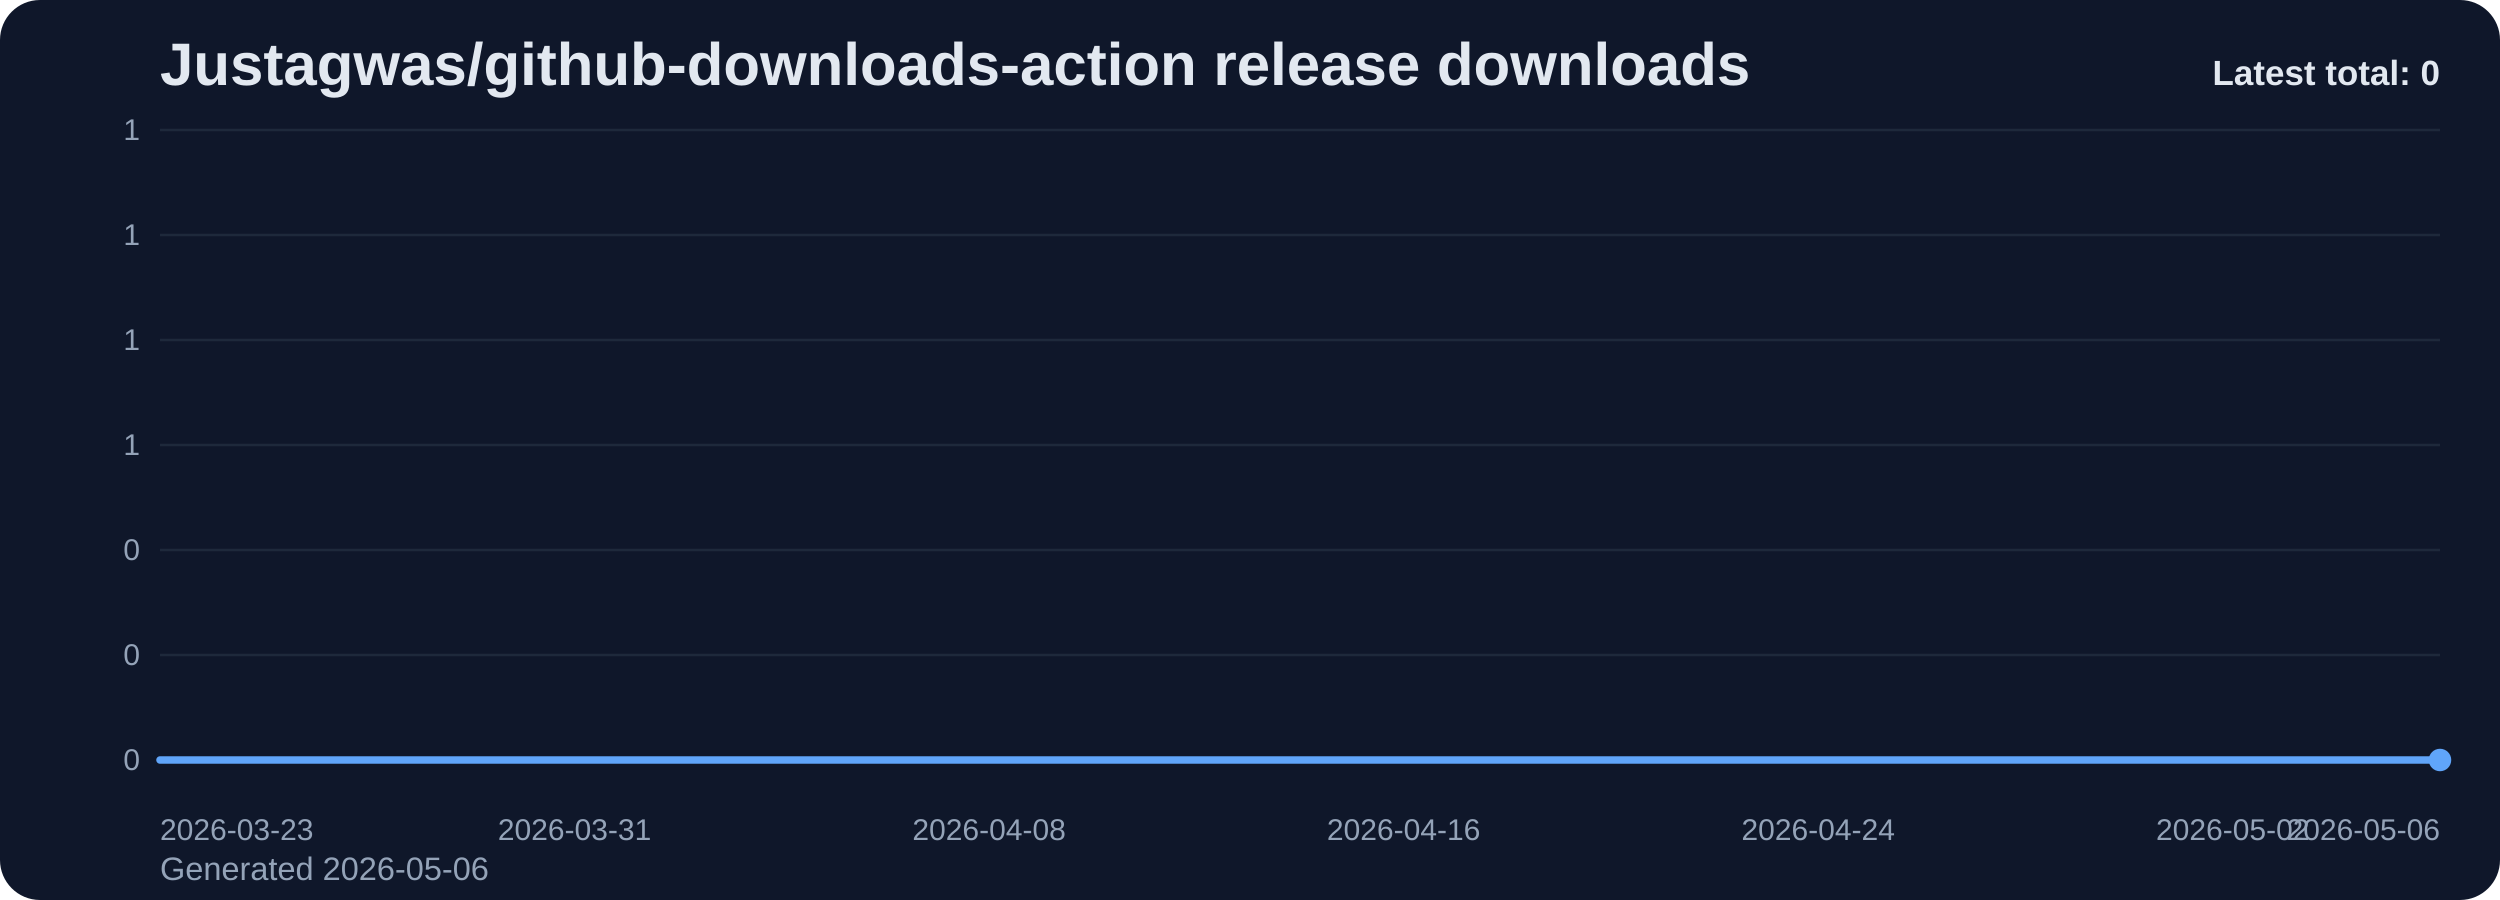
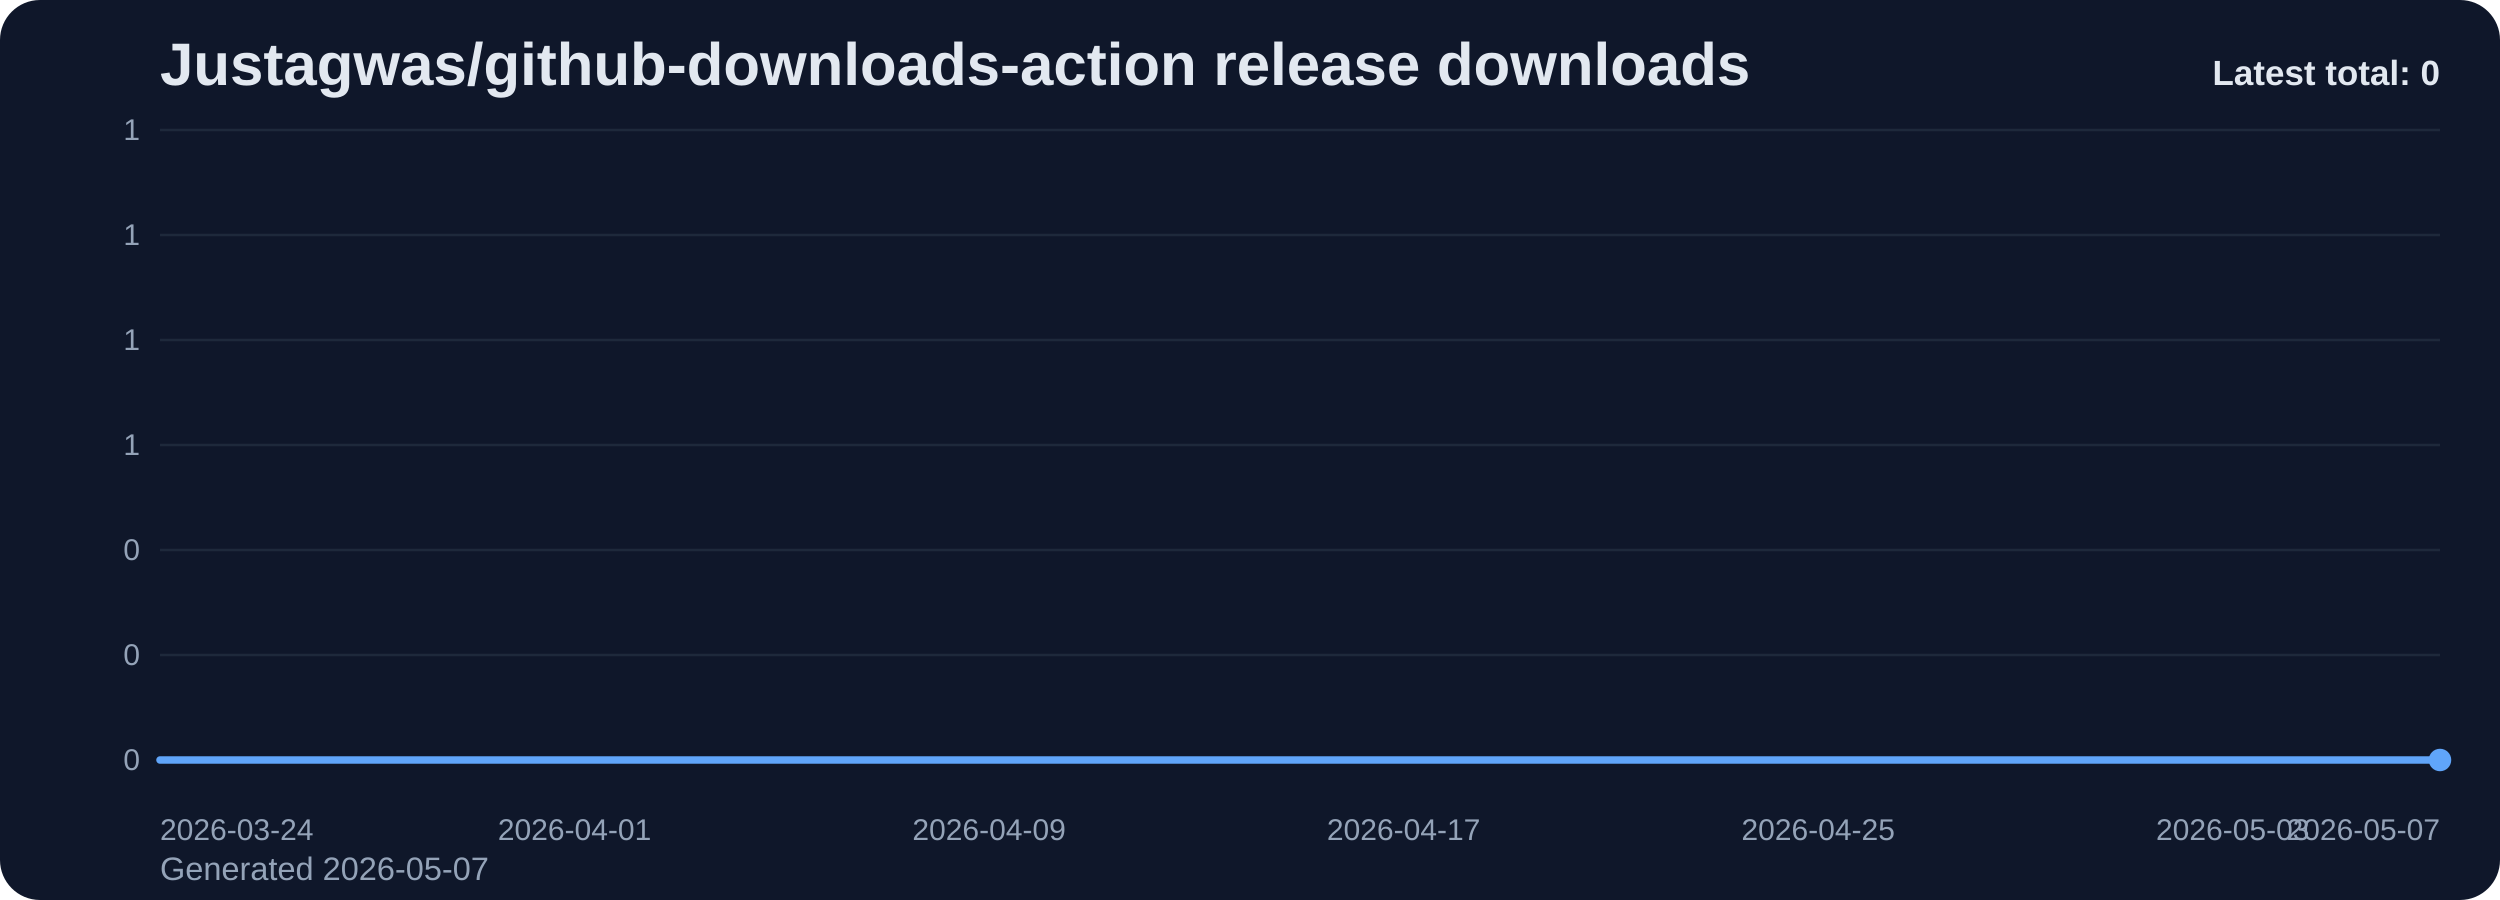
<svg xmlns="http://www.w3.org/2000/svg" viewBox="0 0 1000 360" role="img" aria-label="Justagwas/github-downloads-action release downloads chart">
  <defs>
    <linearGradient id="fill-total-trend-slate" x1="0" y1="0" x2="0" y2="1">
      <stop offset="0%" stop-color="#60a5fa" stop-opacity="0.32" />
      <stop offset="100%" stop-color="#60a5fa" stop-opacity="0.05" />
    </linearGradient>
    <style>
      .bg { fill: #0f172a; }
      .title { font: 700 24px Arial, sans-serif; fill: #e2e8f0; }
      .sub { font: 400 13px Arial, sans-serif; fill: #94a3b8; }
      .grid { stroke: #1e293b; stroke-width: 1; }
      .axis { font: 400 12px Arial, sans-serif; fill: #94a3b8; }
      .line { fill: none; stroke: #60a5fa; stroke-width: 3; stroke-linecap: round; stroke-linejoin: round; }
      .dot { fill: #60a5fa; }
      .value { font: 600 11px Arial, sans-serif; fill: #cbd5e1; }
      .latest { font: 700 14px Arial, sans-serif; fill: #e2e8f0; }
    </style>
  </defs>
  <rect class="bg" x="0" y="0" width="1000" height="360" rx="16" />
  <text class="title" x="64" y="34">Justagwas/github-downloads-action release downloads</text>
-   <text class="sub" x="64" y="352">Generated 2026-05-06</text>
+   <text class="sub" x="64" y="352">Generated 2026-05-07</text>
  <line x1="64" y1="52.00" x2="976" y2="52.00" class="grid" />
  <text x="56" y="56.00" text-anchor="end" class="axis">1</text>
  <line x1="64" y1="94.00" x2="976" y2="94.00" class="grid" />
  <text x="56" y="98.00" text-anchor="end" class="axis">1</text>
  <line x1="64" y1="136.00" x2="976" y2="136.00" class="grid" />
  <text x="56" y="140.00" text-anchor="end" class="axis">1</text>
  <line x1="64" y1="178.00" x2="976" y2="178.00" class="grid" />
  <text x="56" y="182.00" text-anchor="end" class="axis">1</text>
  <line x1="64" y1="220.00" x2="976" y2="220.00" class="grid" />
  <text x="56" y="224.00" text-anchor="end" class="axis">0</text>
  <line x1="64" y1="262.00" x2="976" y2="262.00" class="grid" />
  <text x="56" y="266.00" text-anchor="end" class="axis">0</text>
  <line x1="64" y1="304.00" x2="976" y2="304.00" class="grid" />
  <text x="56" y="308.00" text-anchor="end" class="axis">0</text>
  <path d="M 64.00 304 L 64.00 304.00 L 84.73 304.00 L 105.45 304.00 L 126.18 304.00 L 146.91 304.00 L 167.64 304.00 L 188.36 304.00 L 209.09 304.00 L 229.82 304.00 L 250.55 304.00 L 271.27 304.00 L 292.00 304.00 L 312.73 304.00 L 333.45 304.00 L 354.18 304.00 L 374.91 304.00 L 395.64 304.00 L 416.36 304.00 L 437.09 304.00 L 457.82 304.00 L 478.55 304.00 L 499.27 304.00 L 520.00 304.00 L 540.73 304.00 L 561.45 304.00 L 582.18 304.00 L 602.91 304.00 L 623.64 304.00 L 644.36 304.00 L 665.09 304.00 L 685.82 304.00 L 706.55 304.00 L 727.27 304.00 L 748.00 304.00 L 768.73 304.00 L 789.45 304.00 L 810.18 304.00 L 830.91 304.00 L 851.64 304.00 L 872.36 304.00 L 893.09 304.00 L 913.82 304.00 L 934.55 304.00 L 955.27 304.00 L 976.00 304.00 L 976.00 304 Z" fill="url(#fill-total-trend-slate)" />
  <polyline class="line" points="64.00,304.00 84.73,304.00 105.45,304.00 126.18,304.00 146.91,304.00 167.64,304.00 188.36,304.00 209.09,304.00 229.82,304.00 250.55,304.00 271.27,304.00 292.00,304.00 312.73,304.00 333.45,304.00 354.18,304.00 374.91,304.00 395.64,304.00 416.36,304.00 437.09,304.00 457.82,304.00 478.55,304.00 499.27,304.00 520.00,304.00 540.73,304.00 561.45,304.00 582.18,304.00 602.91,304.00 623.64,304.00 644.36,304.00 665.09,304.00 685.82,304.00 706.55,304.00 727.27,304.00 748.00,304.00 768.73,304.00 789.45,304.00 810.18,304.00 830.91,304.00 851.64,304.00 872.36,304.00 893.09,304.00 913.82,304.00 934.55,304.00 955.27,304.00 976.00,304.00" />
  <circle class="dot" cx="976.00" cy="304.00" r="4.5" />
-   <text class="axis" x="64.00" y="336" text-anchor="start">2026-03-23</text>
-   <text class="axis" x="229.82" y="336" text-anchor="middle">2026-03-31</text>
-   <text class="axis" x="395.64" y="336" text-anchor="middle">2026-04-08</text>
-   <text class="axis" x="561.45" y="336" text-anchor="middle">2026-04-16</text>
-   <text class="axis" x="727.27" y="336" text-anchor="middle">2026-04-24</text>
-   <text class="axis" x="893.09" y="336" text-anchor="middle">2026-05-02</text>
-   <text class="axis" x="976.00" y="336" text-anchor="end">2026-05-06</text>
+   <text class="axis" x="64.00" y="336" text-anchor="start">2026-03-24</text>
+   <text class="axis" x="229.82" y="336" text-anchor="middle">2026-04-01</text>
+   <text class="axis" x="395.64" y="336" text-anchor="middle">2026-04-09</text>
+   <text class="axis" x="561.45" y="336" text-anchor="middle">2026-04-17</text>
+   <text class="axis" x="727.27" y="336" text-anchor="middle">2026-04-25</text>
+   <text class="axis" x="893.09" y="336" text-anchor="middle">2026-05-03</text>
+   <text class="axis" x="976.00" y="336" text-anchor="end">2026-05-07</text>
  <text class="latest" x="976" y="34" text-anchor="end">Latest total: 0</text>
</svg>
